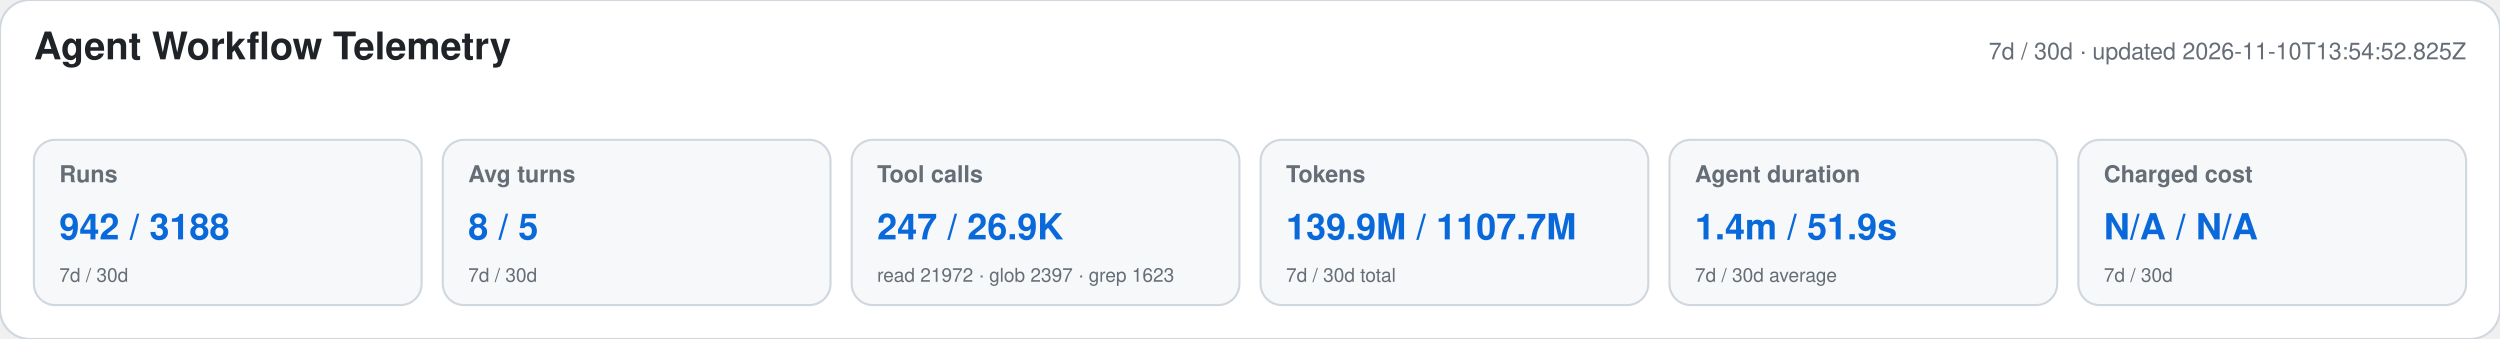
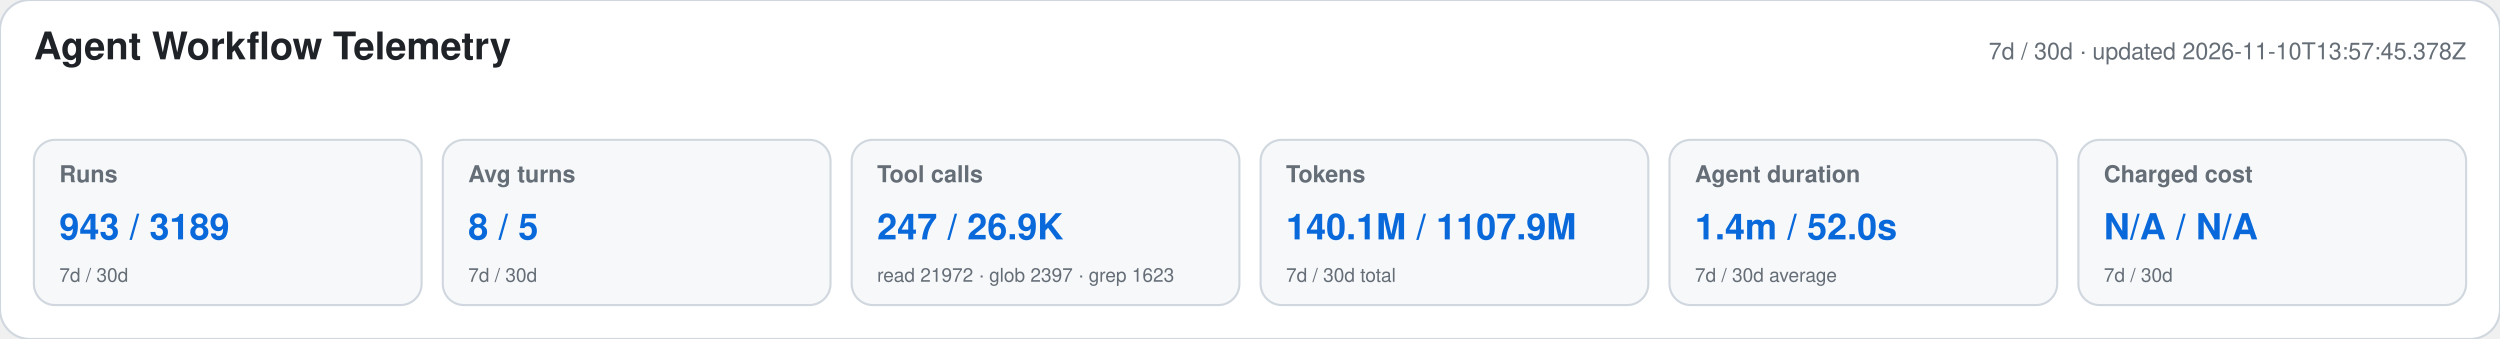
<svg xmlns="http://www.w3.org/2000/svg" width="1180" height="160" viewBox="0 0 1180 160" role="img" aria-labelledby="title desc">
  <style>text{font-family:-apple-system,BlinkMacSystemFont,"Segoe UI",Helvetica,Arial,sans-serif}.heading{font-size:18px;font-weight:650;fill:#1f2328}.meta,.label,.secondary{fill:#656d76}.meta,.label{font-size:11px}.label{font-weight:600}.primary{font-size:17px;font-weight:700;fill:#0969da}.secondary{font-size:9px}</style>
  <rect width="1180" height="160" rx="14" fill="#ffffff" stroke="#d0d7de" />
  <text x="16" y="28" class="heading">Agent Workflow Telemetry</text>
-   <text x="1164" y="28" text-anchor="end" class="meta">7d / 30d · updated 2026-11-10T13:54:52.825Z</text>
+   <text x="1164" y="28" text-anchor="end" class="meta">7d / 30d · updated 2026-11-10T13:57:45.378Z</text>
  <g>
    <rect x="16" y="66" width="183" height="78" rx="10" fill="#f6f8fa" stroke="#d0d7de" />
    <text x="28" y="86" class="label">Runs</text>
-     <text x="28" y="113" class="primary">942 / 3188</text>
+     <text x="28" y="113" class="primary">943 / 3189</text>
    <text x="28" y="133" class="secondary">7d / 30d</text>
  </g>
  <g>
    <rect x="209" y="66" width="183" height="78" rx="10" fill="#f6f8fa" stroke="#d0d7de" />
    <text x="221" y="86" class="label">Avg turns</text>
    <text x="221" y="113" class="primary">8 / 5</text>
    <text x="221" y="133" class="secondary">7d / 30d</text>
  </g>
  <g>
    <rect x="402" y="66" width="183" height="78" rx="10" fill="#f6f8fa" stroke="#d0d7de" />
    <text x="414" y="86" class="label">Tool calls</text>
    <text x="414" y="113" class="primary">247 / 26.9K</text>
    <text x="414" y="133" class="secondary">read 21972 · glob 2397 · grep 1623</text>
  </g>
  <g>
    <rect x="595" y="66" width="183" height="78" rx="10" fill="#f6f8fa" stroke="#d0d7de" />
    <text x="607" y="86" class="label">Tokens</text>
-     <text x="607" y="113" class="primary">139.9M / 1107.7M</text>
+     <text x="607" y="113" class="primary">140.1M / 1107.9M</text>
    <text x="607" y="133" class="secondary">7d / 30d total</text>
  </g>
  <g>
    <rect x="788" y="66" width="183" height="78" rx="10" fill="#f6f8fa" stroke="#d0d7de" />
    <text x="800" y="86" class="label">Agent duration</text>
-     <text x="800" y="113" class="primary">1.4m / 51.9s</text>
+     <text x="800" y="113" class="primary">1.4m / 52.0s</text>
    <text x="800" y="133" class="secondary">7d / 30d average</text>
  </g>
  <g>
    <rect x="981" y="66" width="183" height="78" rx="10" fill="#f6f8fa" stroke="#d0d7de" />
    <text x="993" y="86" class="label">Charged cost</text>
    <text x="993" y="113" class="primary">N/A / N/A</text>
    <text x="993" y="133" class="secondary">7d / 30d</text>
  </g>
</svg>
